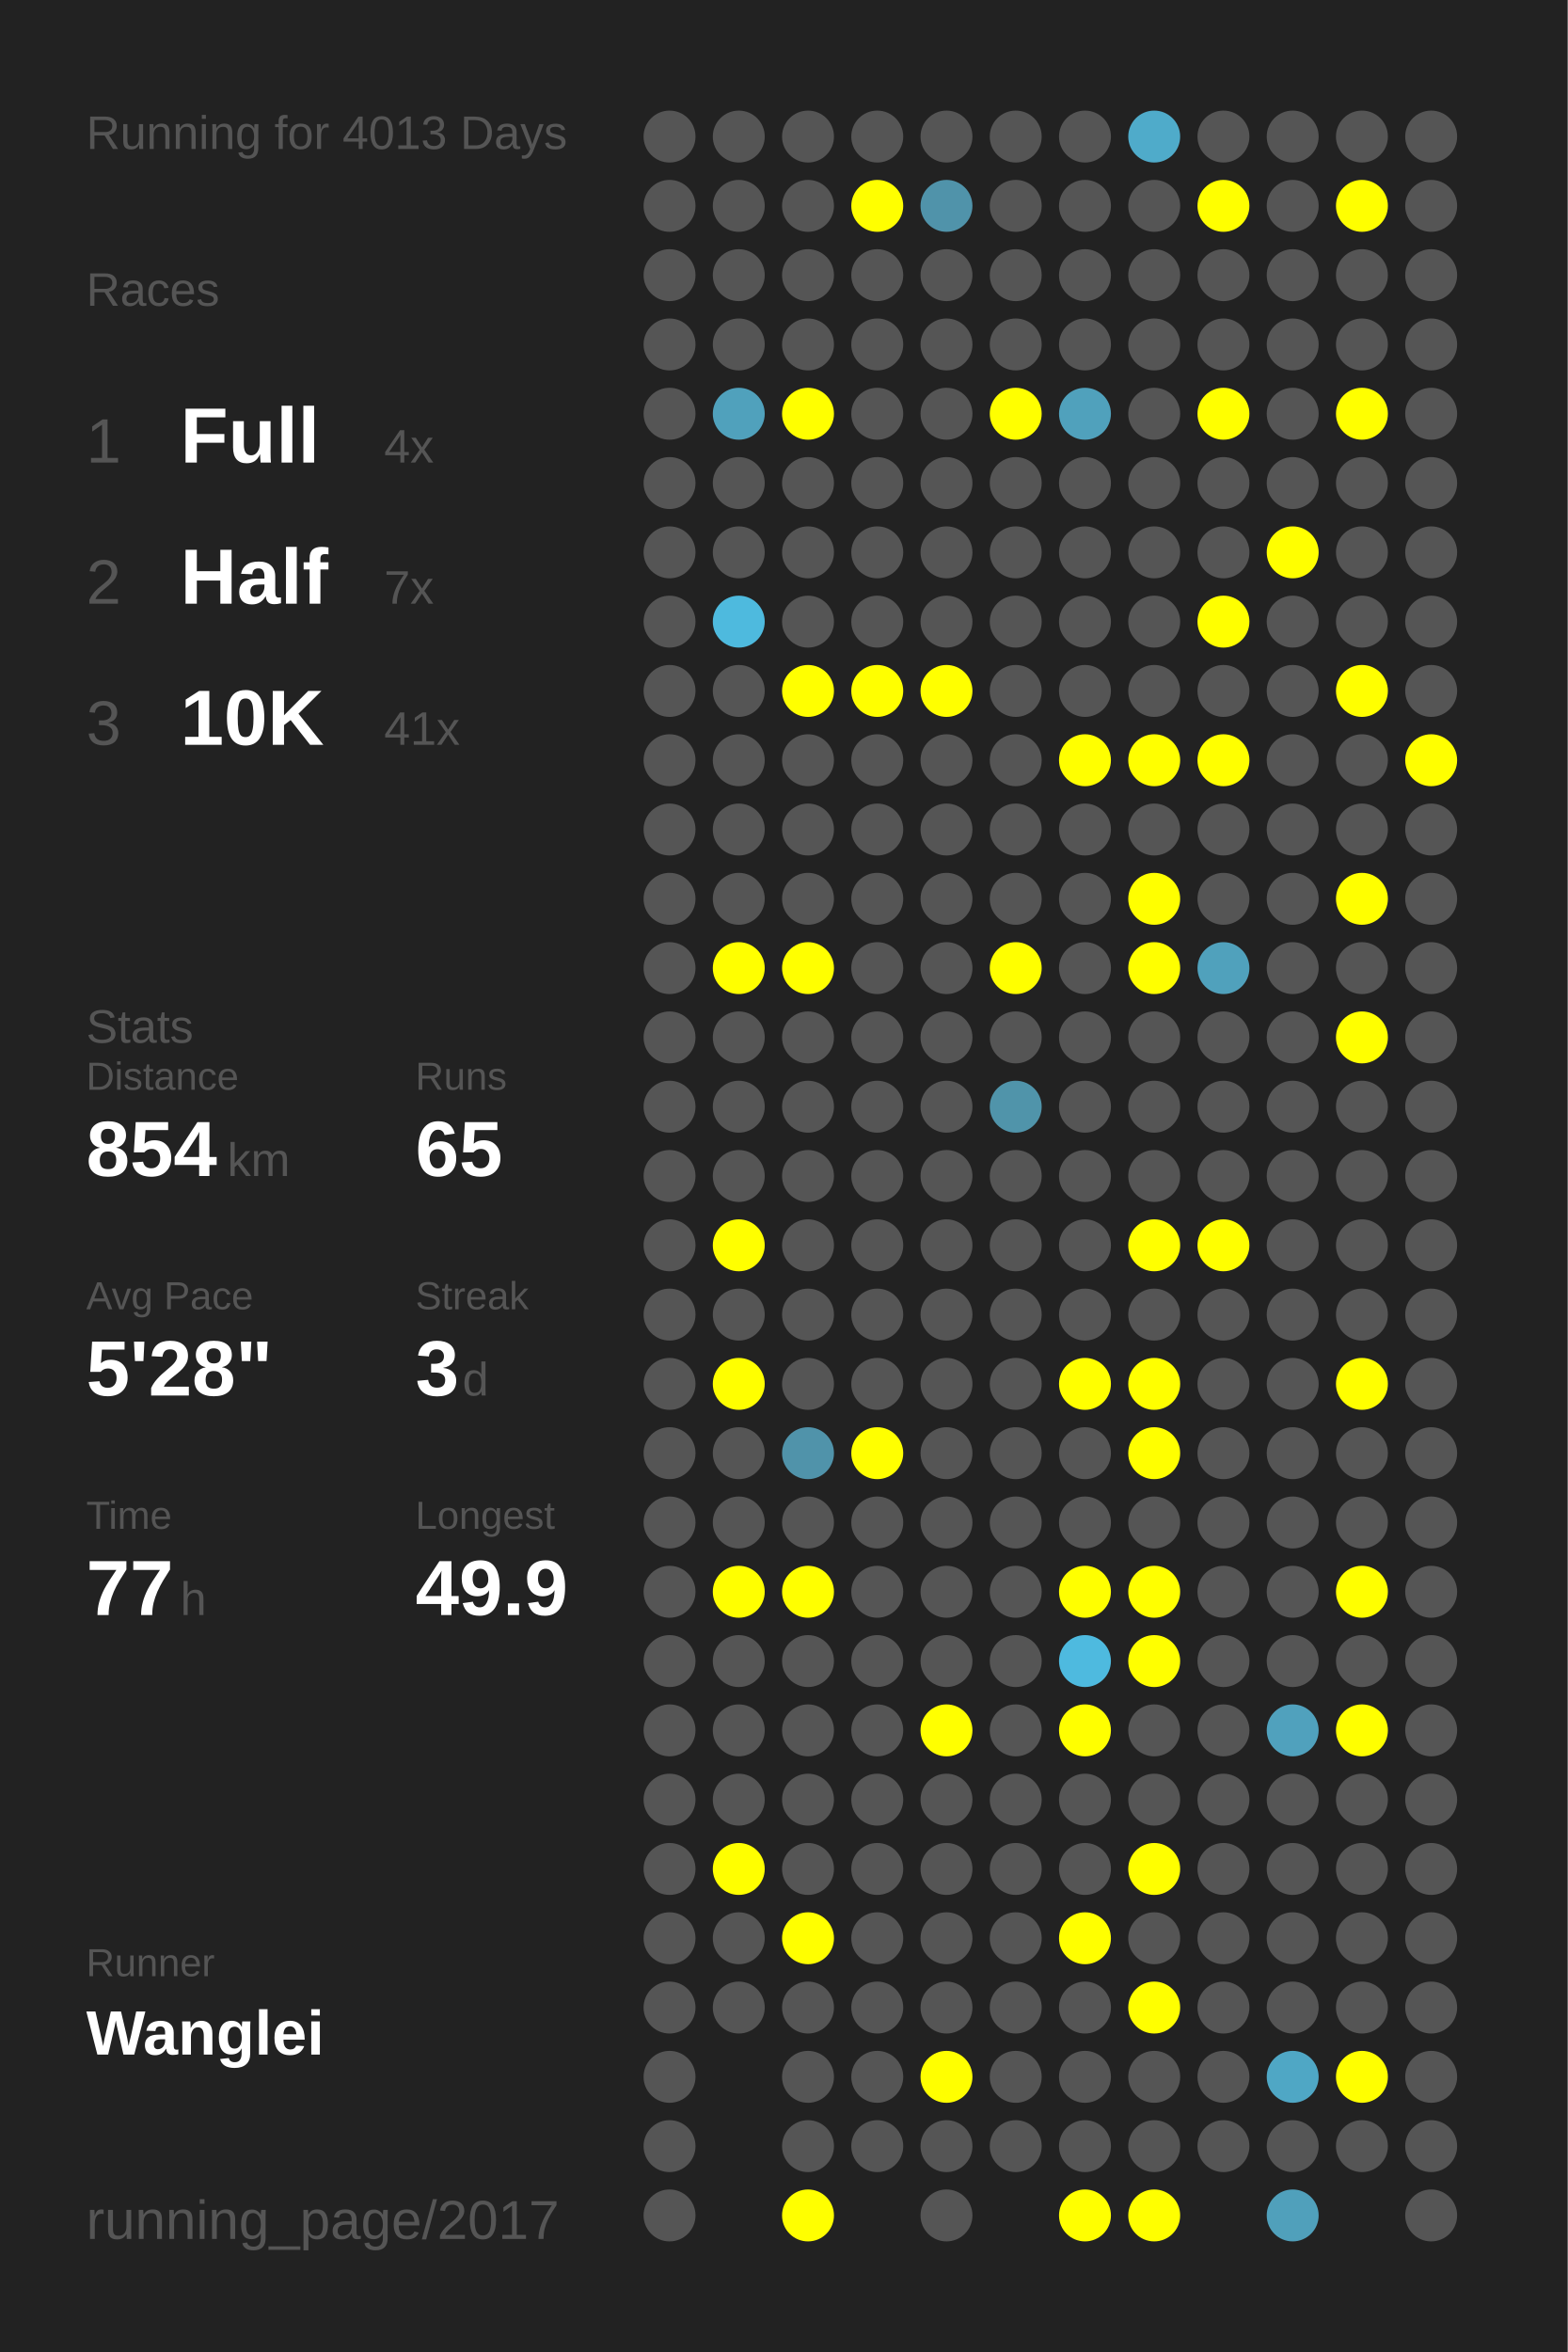
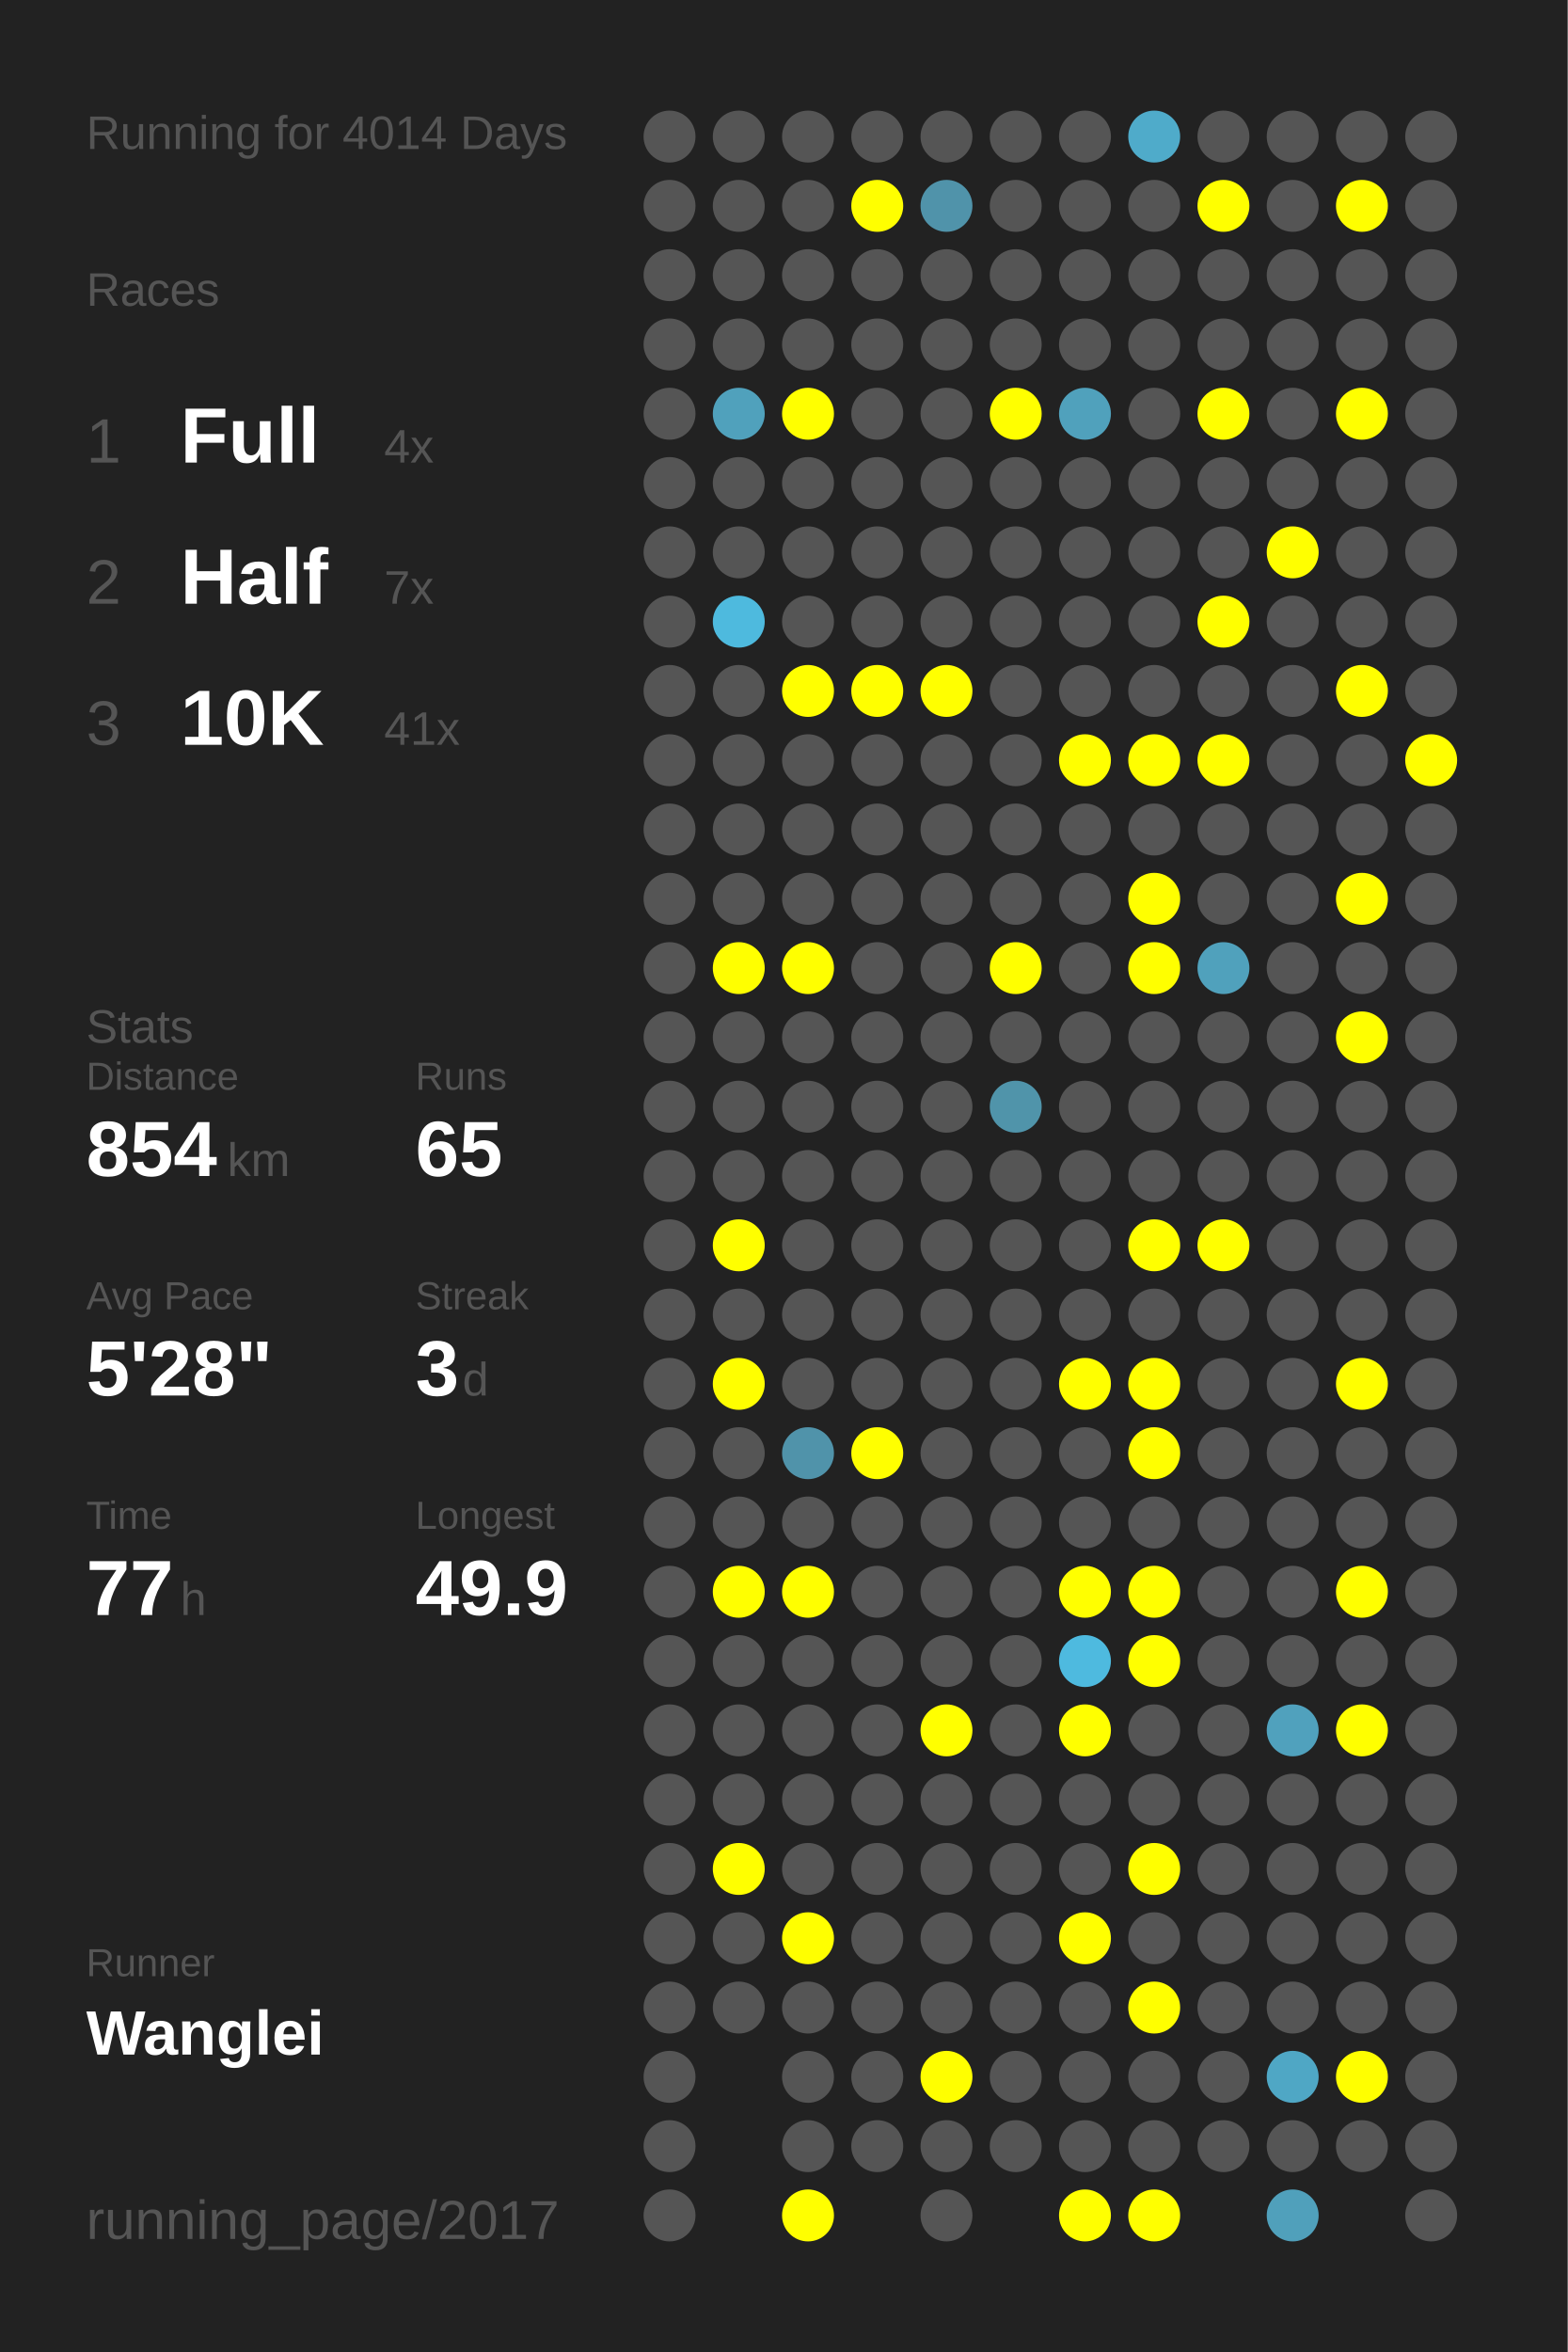
<svg xmlns="http://www.w3.org/2000/svg" baseProfile="full" height="300mm" version="1.1" viewBox="0,0,200,300" width="200mm">
  <defs />
  <rect fill="#222222" height="300" width="200" x="0" y="0" />
-   <text fill="#555555" style="font-size:6px; font-family:Arial;" x="11" y="19">Running for 4013 Days</text>
+   <text fill="#555555" style="font-size:6px; font-family:Arial;" x="11" y="19">Running for 4014 Days</text>
  <text fill="#555555" style="font-size:6px; font-family:Arial;" x="11" y="39">Races</text>
  <text fill="#555555" style="font-size:8px; font-family:Arial;" x="11" y="59">1</text>
  <text fill="#FFFFFF" style="font-size:10px; font-family:Arial; font-weight:bold;" x="23" y="59">Full</text>
  <text fill="#555555" style="font-size:6px; font-family:Arial;" x="49" y="59">4x</text>
  <text fill="#555555" style="font-size:8px; font-family:Arial;" x="11" y="77">2</text>
  <text fill="#FFFFFF" style="font-size:10px; font-family:Arial; font-weight:bold;" x="23" y="77">Half</text>
  <text fill="#555555" style="font-size:6px; font-family:Arial;" x="49" y="77">7x</text>
  <text fill="#555555" style="font-size:8px; font-family:Arial;" x="11" y="95">3</text>
  <text fill="#FFFFFF" style="font-size:10px; font-family:Arial; font-weight:bold;" x="23" y="95">10K</text>
  <text fill="#555555" style="font-size:6px; font-family:Arial;" x="49" y="95">41x</text>
  <text fill="#555555" style="font-size:6px; font-family:Arial;" x="11" y="133">Stats</text>
  <text fill="#555555" style="font-size:5px; font-family:Arial;" x="11" y="139">Distance</text>
  <text fill="#FFFFFF" style="font-size:10px; font-family:Arial; font-weight:bold;" x="11" y="150">854</text>
  <text fill="#555555" style="font-size:6px; font-family:Arial;" x="29" y="150">km</text>
  <text fill="#555555" style="font-size:5px; font-family:Arial;" x="53" y="139">Runs</text>
  <text fill="#FFFFFF" style="font-size:10px; font-family:Arial; font-weight:bold;" x="53" y="150">65</text>
  <text fill="#555555" style="font-size:5px; font-family:Arial;" x="11" y="167">Avg Pace</text>
  <text fill="#FFFFFF" style="font-size:10px; font-family:Arial; font-weight:bold;" x="11" y="178">5'28"</text>
  <text fill="#555555" style="font-size:5px; font-family:Arial;" x="53" y="167">Streak</text>
  <text fill="#FFFFFF" style="font-size:10px; font-family:Arial; font-weight:bold;" x="53" y="178">3</text>
  <text fill="#555555" style="font-size:6px; font-family:Arial;" x="59" y="178">d</text>
  <text fill="#555555" style="font-size:5px; font-family:Arial;" x="11" y="195">Time</text>
  <text fill="#FFFFFF" style="font-size:10px; font-family:Arial; font-weight:bold;" x="11" y="206">77</text>
  <text fill="#555555" style="font-size:6px; font-family:Arial;" x="23" y="206">h</text>
  <text fill="#555555" style="font-size:5px; font-family:Arial;" x="53" y="195">Longest</text>
  <text fill="#FFFFFF" style="font-size:10px; font-family:Arial; font-weight:bold;" x="53" y="206">49.9</text>
  <text fill="#555555" style="font-size:5px; font-family:Arial;" x="11" y="252.065">Runner</text>
  <text fill="#FFFFFF" style="font-size:8px; font-family:Arial; font-weight:bold;" x="11" y="262.065">Wanglei</text>
  <text fill="#555555" style="font-size:7px; font-family:Arial;" x="11" y="285.581">running_page/2017</text>
  <circle cx="85.417" cy="17.419" fill="#555555" r="3.312" />
  <circle cx="85.417" cy="26.258" fill="#555555" r="3.312" />
  <circle cx="85.417" cy="35.097" fill="#555555" r="3.312" />
  <circle cx="85.417" cy="43.935" fill="#555555" r="3.312" />
  <circle cx="85.417" cy="52.774" fill="#555555" r="3.312" />
  <circle cx="85.417" cy="61.613" fill="#555555" r="3.312" />
  <circle cx="85.417" cy="70.452" fill="#555555" r="3.312" />
  <circle cx="85.417" cy="79.29" fill="#555555" r="3.312" />
  <circle cx="85.417" cy="88.129" fill="#555555" r="3.312" />
  <circle cx="85.417" cy="96.968" fill="#555555" r="3.312" />
  <circle cx="85.417" cy="105.806" fill="#555555" r="3.312" />
  <circle cx="85.417" cy="114.645" fill="#555555" r="3.312" />
  <circle cx="85.417" cy="123.484" fill="#555555" r="3.312" />
  <circle cx="85.417" cy="132.323" fill="#555555" r="3.312" />
  <circle cx="85.417" cy="141.161" fill="#555555" r="3.312" />
  <circle cx="85.417" cy="150" fill="#555555" r="3.312" />
  <circle cx="85.417" cy="158.839" fill="#555555" r="3.312" />
  <circle cx="85.417" cy="167.677" fill="#555555" r="3.312" />
  <circle cx="85.417" cy="176.516" fill="#555555" r="3.312" />
  <circle cx="85.417" cy="185.355" fill="#555555" r="3.312" />
  <circle cx="85.417" cy="194.194" fill="#555555" r="3.312" />
  <circle cx="85.417" cy="203.032" fill="#555555" r="3.312" />
  <circle cx="85.417" cy="211.871" fill="#555555" r="3.312" />
  <circle cx="85.417" cy="220.71" fill="#555555" r="3.312" />
  <circle cx="85.417" cy="229.548" fill="#555555" r="3.312" />
  <circle cx="85.417" cy="238.387" fill="#555555" r="3.312" />
  <circle cx="85.417" cy="247.226" fill="#555555" r="3.312" />
  <circle cx="85.417" cy="256.065" fill="#555555" r="3.312" />
  <circle cx="85.417" cy="264.903" fill="#555555" r="3.312" />
  <circle cx="85.417" cy="273.742" fill="#555555" r="3.312" />
  <circle cx="85.417" cy="282.581" fill="#555555" r="3.312" />
  <circle cx="94.25" cy="17.419" fill="#555555" r="3.312" />
  <circle cx="94.25" cy="26.258" fill="#555555" r="3.312" />
  <circle cx="94.25" cy="35.097" fill="#555555" r="3.312" />
  <circle cx="94.25" cy="43.935" fill="#555555" r="3.312" />
  <circle cx="94.25" cy="52.774" fill="#50a1bc" r="3.312" />
  <circle cx="94.25" cy="61.613" fill="#555555" r="3.312" />
  <circle cx="94.25" cy="70.452" fill="#555555" r="3.312" />
  <circle cx="94.25" cy="79.29" fill="#4ebade" r="3.312" />
  <circle cx="94.25" cy="88.129" fill="#555555" r="3.312" />
  <circle cx="94.25" cy="96.968" fill="#555555" r="3.312" />
  <circle cx="94.25" cy="105.806" fill="#555555" r="3.312" />
  <circle cx="94.25" cy="114.645" fill="#555555" r="3.312" />
  <circle cx="94.25" cy="123.484" fill="#FFFF00" r="3.312" />
  <circle cx="94.25" cy="132.323" fill="#555555" r="3.312" />
  <circle cx="94.25" cy="141.161" fill="#555555" r="3.312" />
  <circle cx="94.25" cy="150" fill="#555555" r="3.312" />
  <circle cx="94.25" cy="158.839" fill="#FFFF00" r="3.312" />
  <circle cx="94.25" cy="167.677" fill="#555555" r="3.312" />
  <circle cx="94.25" cy="176.516" fill="#FFFF00" r="3.312" />
  <circle cx="94.25" cy="185.355" fill="#555555" r="3.312" />
  <circle cx="94.25" cy="194.194" fill="#555555" r="3.312" />
  <circle cx="94.25" cy="203.032" fill="#FFFF00" r="3.312" />
  <circle cx="94.25" cy="211.871" fill="#555555" r="3.312" />
  <circle cx="94.25" cy="220.71" fill="#555555" r="3.312" />
  <circle cx="94.25" cy="229.548" fill="#555555" r="3.312" />
  <circle cx="94.25" cy="238.387" fill="#FFFF00" r="3.312" />
  <circle cx="94.25" cy="247.226" fill="#555555" r="3.312" />
  <circle cx="94.25" cy="256.065" fill="#555555" r="3.312" />
  <circle cx="103.083" cy="17.419" fill="#555555" r="3.312" />
  <circle cx="103.083" cy="26.258" fill="#555555" r="3.312" />
  <circle cx="103.083" cy="35.097" fill="#555555" r="3.312" />
  <circle cx="103.083" cy="43.935" fill="#555555" r="3.312" />
  <circle cx="103.083" cy="52.774" fill="#FFFF00" r="3.312" />
  <circle cx="103.083" cy="61.613" fill="#555555" r="3.312" />
  <circle cx="103.083" cy="70.452" fill="#555555" r="3.312" />
  <circle cx="103.083" cy="79.29" fill="#555555" r="3.312" />
  <circle cx="103.083" cy="88.129" fill="#FFFF00" r="3.312" />
  <circle cx="103.083" cy="96.968" fill="#555555" r="3.312" />
  <circle cx="103.083" cy="105.806" fill="#555555" r="3.312" />
  <circle cx="103.083" cy="114.645" fill="#555555" r="3.312" />
  <circle cx="103.083" cy="123.484" fill="#FFFF00" r="3.312" />
  <circle cx="103.083" cy="132.323" fill="#555555" r="3.312" />
  <circle cx="103.083" cy="141.161" fill="#555555" r="3.312" />
  <circle cx="103.083" cy="150" fill="#555555" r="3.312" />
  <circle cx="103.083" cy="158.839" fill="#555555" r="3.312" />
  <circle cx="103.083" cy="167.677" fill="#555555" r="3.312" />
  <circle cx="103.083" cy="176.516" fill="#555555" r="3.312" />
  <circle cx="103.083" cy="185.355" fill="#5093aa" r="3.312" />
  <circle cx="103.083" cy="194.194" fill="#555555" r="3.312" />
  <circle cx="103.083" cy="203.032" fill="#FFFF00" r="3.312" />
  <circle cx="103.083" cy="211.871" fill="#555555" r="3.312" />
  <circle cx="103.083" cy="220.71" fill="#555555" r="3.312" />
  <circle cx="103.083" cy="229.548" fill="#555555" r="3.312" />
  <circle cx="103.083" cy="238.387" fill="#555555" r="3.312" />
  <circle cx="103.083" cy="247.226" fill="#FFFF00" r="3.312" />
  <circle cx="103.083" cy="256.065" fill="#555555" r="3.312" />
  <circle cx="103.083" cy="264.903" fill="#555555" r="3.312" />
  <circle cx="103.083" cy="273.742" fill="#555555" r="3.312" />
  <circle cx="103.083" cy="282.581" fill="#FFFF00" r="3.312" />
  <circle cx="111.917" cy="17.419" fill="#555555" r="3.312" />
  <circle cx="111.917" cy="26.258" fill="#FFFF00" r="3.312" />
  <circle cx="111.917" cy="35.097" fill="#555555" r="3.312" />
  <circle cx="111.917" cy="43.935" fill="#555555" r="3.312" />
  <circle cx="111.917" cy="52.774" fill="#555555" r="3.312" />
  <circle cx="111.917" cy="61.613" fill="#555555" r="3.312" />
  <circle cx="111.917" cy="70.452" fill="#555555" r="3.312" />
  <circle cx="111.917" cy="79.29" fill="#555555" r="3.312" />
  <circle cx="111.917" cy="88.129" fill="#FFFF00" r="3.312" />
  <circle cx="111.917" cy="96.968" fill="#555555" r="3.312" />
  <circle cx="111.917" cy="105.806" fill="#555555" r="3.312" />
  <circle cx="111.917" cy="114.645" fill="#555555" r="3.312" />
  <circle cx="111.917" cy="123.484" fill="#555555" r="3.312" />
  <circle cx="111.917" cy="132.323" fill="#555555" r="3.312" />
  <circle cx="111.917" cy="141.161" fill="#555555" r="3.312" />
  <circle cx="111.917" cy="150" fill="#555555" r="3.312" />
  <circle cx="111.917" cy="158.839" fill="#555555" r="3.312" />
  <circle cx="111.917" cy="167.677" fill="#555555" r="3.312" />
  <circle cx="111.917" cy="176.516" fill="#555555" r="3.312" />
  <circle cx="111.917" cy="185.355" fill="#FFFF00" r="3.312" />
  <circle cx="111.917" cy="194.194" fill="#555555" r="3.312" />
  <circle cx="111.917" cy="203.032" fill="#555555" r="3.312" />
  <circle cx="111.917" cy="211.871" fill="#555555" r="3.312" />
  <circle cx="111.917" cy="220.71" fill="#555555" r="3.312" />
  <circle cx="111.917" cy="229.548" fill="#555555" r="3.312" />
  <circle cx="111.917" cy="238.387" fill="#555555" r="3.312" />
  <circle cx="111.917" cy="247.226" fill="#555555" r="3.312" />
  <circle cx="111.917" cy="256.065" fill="#555555" r="3.312" />
  <circle cx="111.917" cy="264.903" fill="#555555" r="3.312" />
  <circle cx="111.917" cy="273.742" fill="#555555" r="3.312" />
  <circle cx="120.75" cy="17.419" fill="#555555" r="3.312" />
  <circle cx="120.75" cy="26.258" fill="#5093aa" r="3.312" />
  <circle cx="120.75" cy="35.097" fill="#555555" r="3.312" />
  <circle cx="120.75" cy="43.935" fill="#555555" r="3.312" />
  <circle cx="120.75" cy="52.774" fill="#555555" r="3.312" />
  <circle cx="120.75" cy="61.613" fill="#555555" r="3.312" />
  <circle cx="120.75" cy="70.452" fill="#555555" r="3.312" />
  <circle cx="120.75" cy="79.29" fill="#555555" r="3.312" />
  <circle cx="120.75" cy="88.129" fill="#FFFF00" r="3.312" />
  <circle cx="120.75" cy="96.968" fill="#555555" r="3.312" />
  <circle cx="120.75" cy="105.806" fill="#555555" r="3.312" />
  <circle cx="120.75" cy="114.645" fill="#555555" r="3.312" />
  <circle cx="120.75" cy="123.484" fill="#555555" r="3.312" />
  <circle cx="120.75" cy="132.323" fill="#555555" r="3.312" />
  <circle cx="120.75" cy="141.161" fill="#555555" r="3.312" />
  <circle cx="120.75" cy="150" fill="#555555" r="3.312" />
  <circle cx="120.75" cy="158.839" fill="#555555" r="3.312" />
  <circle cx="120.75" cy="167.677" fill="#555555" r="3.312" />
  <circle cx="120.75" cy="176.516" fill="#555555" r="3.312" />
  <circle cx="120.75" cy="185.355" fill="#555555" r="3.312" />
  <circle cx="120.75" cy="194.194" fill="#555555" r="3.312" />
  <circle cx="120.75" cy="203.032" fill="#555555" r="3.312" />
  <circle cx="120.75" cy="211.871" fill="#555555" r="3.312" />
  <circle cx="120.75" cy="220.71" fill="#FFFF00" r="3.312" />
  <circle cx="120.75" cy="229.548" fill="#555555" r="3.312" />
  <circle cx="120.75" cy="238.387" fill="#555555" r="3.312" />
  <circle cx="120.75" cy="247.226" fill="#555555" r="3.312" />
  <circle cx="120.75" cy="256.065" fill="#555555" r="3.312" />
  <circle cx="120.75" cy="264.903" fill="#FFFF00" r="3.312" />
  <circle cx="120.75" cy="273.742" fill="#555555" r="3.312" />
  <circle cx="120.75" cy="282.581" fill="#555555" r="3.312" />
  <circle cx="129.583" cy="17.419" fill="#555555" r="3.312" />
  <circle cx="129.583" cy="26.258" fill="#555555" r="3.312" />
  <circle cx="129.583" cy="35.097" fill="#555555" r="3.312" />
  <circle cx="129.583" cy="43.935" fill="#555555" r="3.312" />
  <circle cx="129.583" cy="52.774" fill="#FFFF00" r="3.312" />
  <circle cx="129.583" cy="61.613" fill="#555555" r="3.312" />
  <circle cx="129.583" cy="70.452" fill="#555555" r="3.312" />
  <circle cx="129.583" cy="79.29" fill="#555555" r="3.312" />
  <circle cx="129.583" cy="88.129" fill="#555555" r="3.312" />
  <circle cx="129.583" cy="96.968" fill="#555555" r="3.312" />
  <circle cx="129.583" cy="105.806" fill="#555555" r="3.312" />
  <circle cx="129.583" cy="114.645" fill="#555555" r="3.312" />
  <circle cx="129.583" cy="123.484" fill="#FFFF00" r="3.312" />
  <circle cx="129.583" cy="132.323" fill="#555555" r="3.312" />
  <circle cx="129.583" cy="141.161" fill="#5094aa" r="3.312" />
  <circle cx="129.583" cy="150" fill="#555555" r="3.312" />
  <circle cx="129.583" cy="158.839" fill="#555555" r="3.312" />
  <circle cx="129.583" cy="167.677" fill="#555555" r="3.312" />
  <circle cx="129.583" cy="176.516" fill="#555555" r="3.312" />
  <circle cx="129.583" cy="185.355" fill="#555555" r="3.312" />
  <circle cx="129.583" cy="194.194" fill="#555555" r="3.312" />
  <circle cx="129.583" cy="203.032" fill="#555555" r="3.312" />
  <circle cx="129.583" cy="211.871" fill="#555555" r="3.312" />
  <circle cx="129.583" cy="220.71" fill="#555555" r="3.312" />
  <circle cx="129.583" cy="229.548" fill="#555555" r="3.312" />
  <circle cx="129.583" cy="238.387" fill="#555555" r="3.312" />
  <circle cx="129.583" cy="247.226" fill="#555555" r="3.312" />
  <circle cx="129.583" cy="256.065" fill="#555555" r="3.312" />
  <circle cx="129.583" cy="264.903" fill="#555555" r="3.312" />
  <circle cx="129.583" cy="273.742" fill="#555555" r="3.312" />
  <circle cx="138.417" cy="17.419" fill="#555555" r="3.312" />
  <circle cx="138.417" cy="26.258" fill="#555555" r="3.312" />
  <circle cx="138.417" cy="35.097" fill="#555555" r="3.312" />
  <circle cx="138.417" cy="43.935" fill="#555555" r="3.312" />
  <circle cx="138.417" cy="52.774" fill="#50a1bc" r="3.312" />
  <circle cx="138.417" cy="61.613" fill="#555555" r="3.312" />
  <circle cx="138.417" cy="70.452" fill="#555555" r="3.312" />
  <circle cx="138.417" cy="79.29" fill="#555555" r="3.312" />
  <circle cx="138.417" cy="88.129" fill="#555555" r="3.312" />
  <circle cx="138.417" cy="96.968" fill="#FFFF00" r="3.312" />
  <circle cx="138.417" cy="105.806" fill="#555555" r="3.312" />
  <circle cx="138.417" cy="114.645" fill="#555555" r="3.312" />
  <circle cx="138.417" cy="123.484" fill="#555555" r="3.312" />
  <circle cx="138.417" cy="132.323" fill="#555555" r="3.312" />
  <circle cx="138.417" cy="141.161" fill="#555555" r="3.312" />
  <circle cx="138.417" cy="150" fill="#555555" r="3.312" />
  <circle cx="138.417" cy="158.839" fill="#555555" r="3.312" />
  <circle cx="138.417" cy="167.677" fill="#555555" r="3.312" />
  <circle cx="138.417" cy="176.516" fill="#FFFF00" r="3.312" />
  <circle cx="138.417" cy="185.355" fill="#555555" r="3.312" />
  <circle cx="138.417" cy="194.194" fill="#555555" r="3.312" />
  <circle cx="138.417" cy="203.032" fill="#FFFF00" r="3.312" />
  <circle cx="138.417" cy="211.871" fill="#4ebadf" r="3.312" />
  <circle cx="138.417" cy="220.71" fill="#FFFF00" r="3.312" />
  <circle cx="138.417" cy="229.548" fill="#555555" r="3.312" />
  <circle cx="138.417" cy="238.387" fill="#555555" r="3.312" />
  <circle cx="138.417" cy="247.226" fill="#FFFF00" r="3.312" />
  <circle cx="138.417" cy="256.065" fill="#555555" r="3.312" />
  <circle cx="138.417" cy="264.903" fill="#555555" r="3.312" />
  <circle cx="138.417" cy="273.742" fill="#555555" r="3.312" />
  <circle cx="138.417" cy="282.581" fill="#FFFF00" r="3.312" />
  <circle cx="147.25" cy="17.419" fill="#4fabca" r="3.312" />
  <circle cx="147.25" cy="26.258" fill="#555555" r="3.312" />
  <circle cx="147.25" cy="35.097" fill="#555555" r="3.312" />
  <circle cx="147.25" cy="43.935" fill="#555555" r="3.312" />
  <circle cx="147.25" cy="52.774" fill="#555555" r="3.312" />
  <circle cx="147.25" cy="61.613" fill="#555555" r="3.312" />
  <circle cx="147.25" cy="70.452" fill="#555555" r="3.312" />
  <circle cx="147.25" cy="79.29" fill="#555555" r="3.312" />
  <circle cx="147.25" cy="88.129" fill="#555555" r="3.312" />
  <circle cx="147.25" cy="96.968" fill="#FFFF00" r="3.312" />
  <circle cx="147.25" cy="105.806" fill="#555555" r="3.312" />
  <circle cx="147.25" cy="114.645" fill="#FFFF00" r="3.312" />
  <circle cx="147.25" cy="123.484" fill="#FFFF00" r="3.312" />
  <circle cx="147.25" cy="132.323" fill="#555555" r="3.312" />
  <circle cx="147.25" cy="141.161" fill="#555555" r="3.312" />
  <circle cx="147.25" cy="150" fill="#555555" r="3.312" />
  <circle cx="147.25" cy="158.839" fill="#FFFF00" r="3.312" />
  <circle cx="147.25" cy="167.677" fill="#555555" r="3.312" />
  <circle cx="147.25" cy="176.516" fill="#FFFF00" r="3.312" />
  <circle cx="147.25" cy="185.355" fill="#FFFF00" r="3.312" />
  <circle cx="147.25" cy="194.194" fill="#555555" r="3.312" />
  <circle cx="147.25" cy="203.032" fill="#FFFF00" r="3.312" />
  <circle cx="147.25" cy="211.871" fill="#FFFF00" r="3.312" />
  <circle cx="147.25" cy="220.71" fill="#555555" r="3.312" />
  <circle cx="147.25" cy="229.548" fill="#555555" r="3.312" />
  <circle cx="147.25" cy="238.387" fill="#FFFF00" r="3.312" />
  <circle cx="147.25" cy="247.226" fill="#555555" r="3.312" />
  <circle cx="147.25" cy="256.065" fill="#FFFF00" r="3.312" />
  <circle cx="147.25" cy="264.903" fill="#555555" r="3.312" />
  <circle cx="147.25" cy="273.742" fill="#555555" r="3.312" />
  <circle cx="147.25" cy="282.581" fill="#FFFF00" r="3.312" />
  <circle cx="156.083" cy="17.419" fill="#555555" r="3.312" />
  <circle cx="156.083" cy="26.258" fill="#FFFF00" r="3.312" />
  <circle cx="156.083" cy="35.097" fill="#555555" r="3.312" />
  <circle cx="156.083" cy="43.935" fill="#555555" r="3.312" />
  <circle cx="156.083" cy="52.774" fill="#FFFF00" r="3.312" />
  <circle cx="156.083" cy="61.613" fill="#555555" r="3.312" />
  <circle cx="156.083" cy="70.452" fill="#555555" r="3.312" />
  <circle cx="156.083" cy="79.29" fill="#FFFF00" r="3.312" />
  <circle cx="156.083" cy="88.129" fill="#555555" r="3.312" />
  <circle cx="156.083" cy="96.968" fill="#FFFF00" r="3.312" />
  <circle cx="156.083" cy="105.806" fill="#555555" r="3.312" />
  <circle cx="156.083" cy="114.645" fill="#555555" r="3.312" />
  <circle cx="156.083" cy="123.484" fill="#50a1bc" r="3.312" />
  <circle cx="156.083" cy="132.323" fill="#555555" r="3.312" />
  <circle cx="156.083" cy="141.161" fill="#555555" r="3.312" />
  <circle cx="156.083" cy="150" fill="#555555" r="3.312" />
  <circle cx="156.083" cy="158.839" fill="#FFFF00" r="3.312" />
  <circle cx="156.083" cy="167.677" fill="#555555" r="3.312" />
  <circle cx="156.083" cy="176.516" fill="#555555" r="3.312" />
  <circle cx="156.083" cy="185.355" fill="#555555" r="3.312" />
  <circle cx="156.083" cy="194.194" fill="#555555" r="3.312" />
  <circle cx="156.083" cy="203.032" fill="#555555" r="3.312" />
  <circle cx="156.083" cy="211.871" fill="#555555" r="3.312" />
  <circle cx="156.083" cy="220.71" fill="#555555" r="3.312" />
  <circle cx="156.083" cy="229.548" fill="#555555" r="3.312" />
  <circle cx="156.083" cy="238.387" fill="#555555" r="3.312" />
  <circle cx="156.083" cy="247.226" fill="#555555" r="3.312" />
  <circle cx="156.083" cy="256.065" fill="#555555" r="3.312" />
  <circle cx="156.083" cy="264.903" fill="#555555" r="3.312" />
  <circle cx="156.083" cy="273.742" fill="#555555" r="3.312" />
  <circle cx="164.917" cy="17.419" fill="#555555" r="3.312" />
  <circle cx="164.917" cy="26.258" fill="#555555" r="3.312" />
  <circle cx="164.917" cy="35.097" fill="#555555" r="3.312" />
  <circle cx="164.917" cy="43.935" fill="#555555" r="3.312" />
  <circle cx="164.917" cy="52.774" fill="#555555" r="3.312" />
  <circle cx="164.917" cy="61.613" fill="#555555" r="3.312" />
  <circle cx="164.917" cy="70.452" fill="#FFFF00" r="3.312" />
  <circle cx="164.917" cy="79.29" fill="#555555" r="3.312" />
  <circle cx="164.917" cy="88.129" fill="#555555" r="3.312" />
  <circle cx="164.917" cy="96.968" fill="#555555" r="3.312" />
  <circle cx="164.917" cy="105.806" fill="#555555" r="3.312" />
  <circle cx="164.917" cy="114.645" fill="#555555" r="3.312" />
  <circle cx="164.917" cy="123.484" fill="#555555" r="3.312" />
  <circle cx="164.917" cy="132.323" fill="#555555" r="3.312" />
  <circle cx="164.917" cy="141.161" fill="#555555" r="3.312" />
  <circle cx="164.917" cy="150" fill="#555555" r="3.312" />
  <circle cx="164.917" cy="158.839" fill="#555555" r="3.312" />
  <circle cx="164.917" cy="167.677" fill="#555555" r="3.312" />
  <circle cx="164.917" cy="176.516" fill="#555555" r="3.312" />
  <circle cx="164.917" cy="185.355" fill="#555555" r="3.312" />
  <circle cx="164.917" cy="194.194" fill="#555555" r="3.312" />
  <circle cx="164.917" cy="203.032" fill="#555555" r="3.312" />
  <circle cx="164.917" cy="211.871" fill="#555555" r="3.312" />
  <circle cx="164.917" cy="220.71" fill="#50a1bd" r="3.312" />
  <circle cx="164.917" cy="229.548" fill="#555555" r="3.312" />
  <circle cx="164.917" cy="238.387" fill="#555555" r="3.312" />
  <circle cx="164.917" cy="247.226" fill="#555555" r="3.312" />
  <circle cx="164.917" cy="256.065" fill="#555555" r="3.312" />
  <circle cx="164.917" cy="264.903" fill="#4fa7c5" r="3.312" />
  <circle cx="164.917" cy="273.742" fill="#555555" r="3.312" />
  <circle cx="164.917" cy="282.581" fill="#50a0bb" r="3.312" />
  <circle cx="173.75" cy="17.419" fill="#555555" r="3.312" />
  <circle cx="173.75" cy="26.258" fill="#FFFF00" r="3.312" />
  <circle cx="173.75" cy="35.097" fill="#555555" r="3.312" />
  <circle cx="173.75" cy="43.935" fill="#555555" r="3.312" />
  <circle cx="173.75" cy="52.774" fill="#FFFF00" r="3.312" />
  <circle cx="173.75" cy="61.613" fill="#555555" r="3.312" />
  <circle cx="173.75" cy="70.452" fill="#555555" r="3.312" />
  <circle cx="173.75" cy="79.29" fill="#555555" r="3.312" />
  <circle cx="173.75" cy="88.129" fill="#FFFF00" r="3.312" />
  <circle cx="173.75" cy="96.968" fill="#555555" r="3.312" />
  <circle cx="173.75" cy="105.806" fill="#555555" r="3.312" />
  <circle cx="173.75" cy="114.645" fill="#FFFF00" r="3.312" />
  <circle cx="173.75" cy="123.484" fill="#555555" r="3.312" />
  <circle cx="173.75" cy="132.323" fill="#FFFF00" r="3.312" />
  <circle cx="173.75" cy="141.161" fill="#555555" r="3.312" />
  <circle cx="173.75" cy="150" fill="#555555" r="3.312" />
  <circle cx="173.75" cy="158.839" fill="#555555" r="3.312" />
  <circle cx="173.75" cy="167.677" fill="#555555" r="3.312" />
  <circle cx="173.75" cy="176.516" fill="#FFFF00" r="3.312" />
  <circle cx="173.75" cy="185.355" fill="#555555" r="3.312" />
  <circle cx="173.75" cy="194.194" fill="#555555" r="3.312" />
  <circle cx="173.75" cy="203.032" fill="#FFFF00" r="3.312" />
  <circle cx="173.75" cy="211.871" fill="#555555" r="3.312" />
  <circle cx="173.75" cy="220.71" fill="#FFFF00" r="3.312" />
  <circle cx="173.75" cy="229.548" fill="#555555" r="3.312" />
  <circle cx="173.75" cy="238.387" fill="#555555" r="3.312" />
  <circle cx="173.75" cy="247.226" fill="#555555" r="3.312" />
  <circle cx="173.75" cy="256.065" fill="#555555" r="3.312" />
  <circle cx="173.75" cy="264.903" fill="#FFFF00" r="3.312" />
  <circle cx="173.75" cy="273.742" fill="#555555" r="3.312" />
  <circle cx="182.583" cy="17.419" fill="#555555" r="3.312" />
  <circle cx="182.583" cy="26.258" fill="#555555" r="3.312" />
  <circle cx="182.583" cy="35.097" fill="#555555" r="3.312" />
  <circle cx="182.583" cy="43.935" fill="#555555" r="3.312" />
  <circle cx="182.583" cy="52.774" fill="#555555" r="3.312" />
  <circle cx="182.583" cy="61.613" fill="#555555" r="3.312" />
  <circle cx="182.583" cy="70.452" fill="#555555" r="3.312" />
  <circle cx="182.583" cy="79.29" fill="#555555" r="3.312" />
  <circle cx="182.583" cy="88.129" fill="#555555" r="3.312" />
  <circle cx="182.583" cy="96.968" fill="#FFFF00" r="3.312" />
  <circle cx="182.583" cy="105.806" fill="#555555" r="3.312" />
  <circle cx="182.583" cy="114.645" fill="#555555" r="3.312" />
  <circle cx="182.583" cy="123.484" fill="#555555" r="3.312" />
  <circle cx="182.583" cy="132.323" fill="#555555" r="3.312" />
  <circle cx="182.583" cy="141.161" fill="#555555" r="3.312" />
  <circle cx="182.583" cy="150" fill="#555555" r="3.312" />
  <circle cx="182.583" cy="158.839" fill="#555555" r="3.312" />
  <circle cx="182.583" cy="167.677" fill="#555555" r="3.312" />
  <circle cx="182.583" cy="176.516" fill="#555555" r="3.312" />
  <circle cx="182.583" cy="185.355" fill="#555555" r="3.312" />
  <circle cx="182.583" cy="194.194" fill="#555555" r="3.312" />
  <circle cx="182.583" cy="203.032" fill="#555555" r="3.312" />
  <circle cx="182.583" cy="211.871" fill="#555555" r="3.312" />
  <circle cx="182.583" cy="220.71" fill="#555555" r="3.312" />
  <circle cx="182.583" cy="229.548" fill="#555555" r="3.312" />
  <circle cx="182.583" cy="238.387" fill="#555555" r="3.312" />
  <circle cx="182.583" cy="247.226" fill="#555555" r="3.312" />
  <circle cx="182.583" cy="256.065" fill="#555555" r="3.312" />
  <circle cx="182.583" cy="264.903" fill="#555555" r="3.312" />
  <circle cx="182.583" cy="273.742" fill="#555555" r="3.312" />
  <circle cx="182.583" cy="282.581" fill="#555555" r="3.312" />
</svg>
